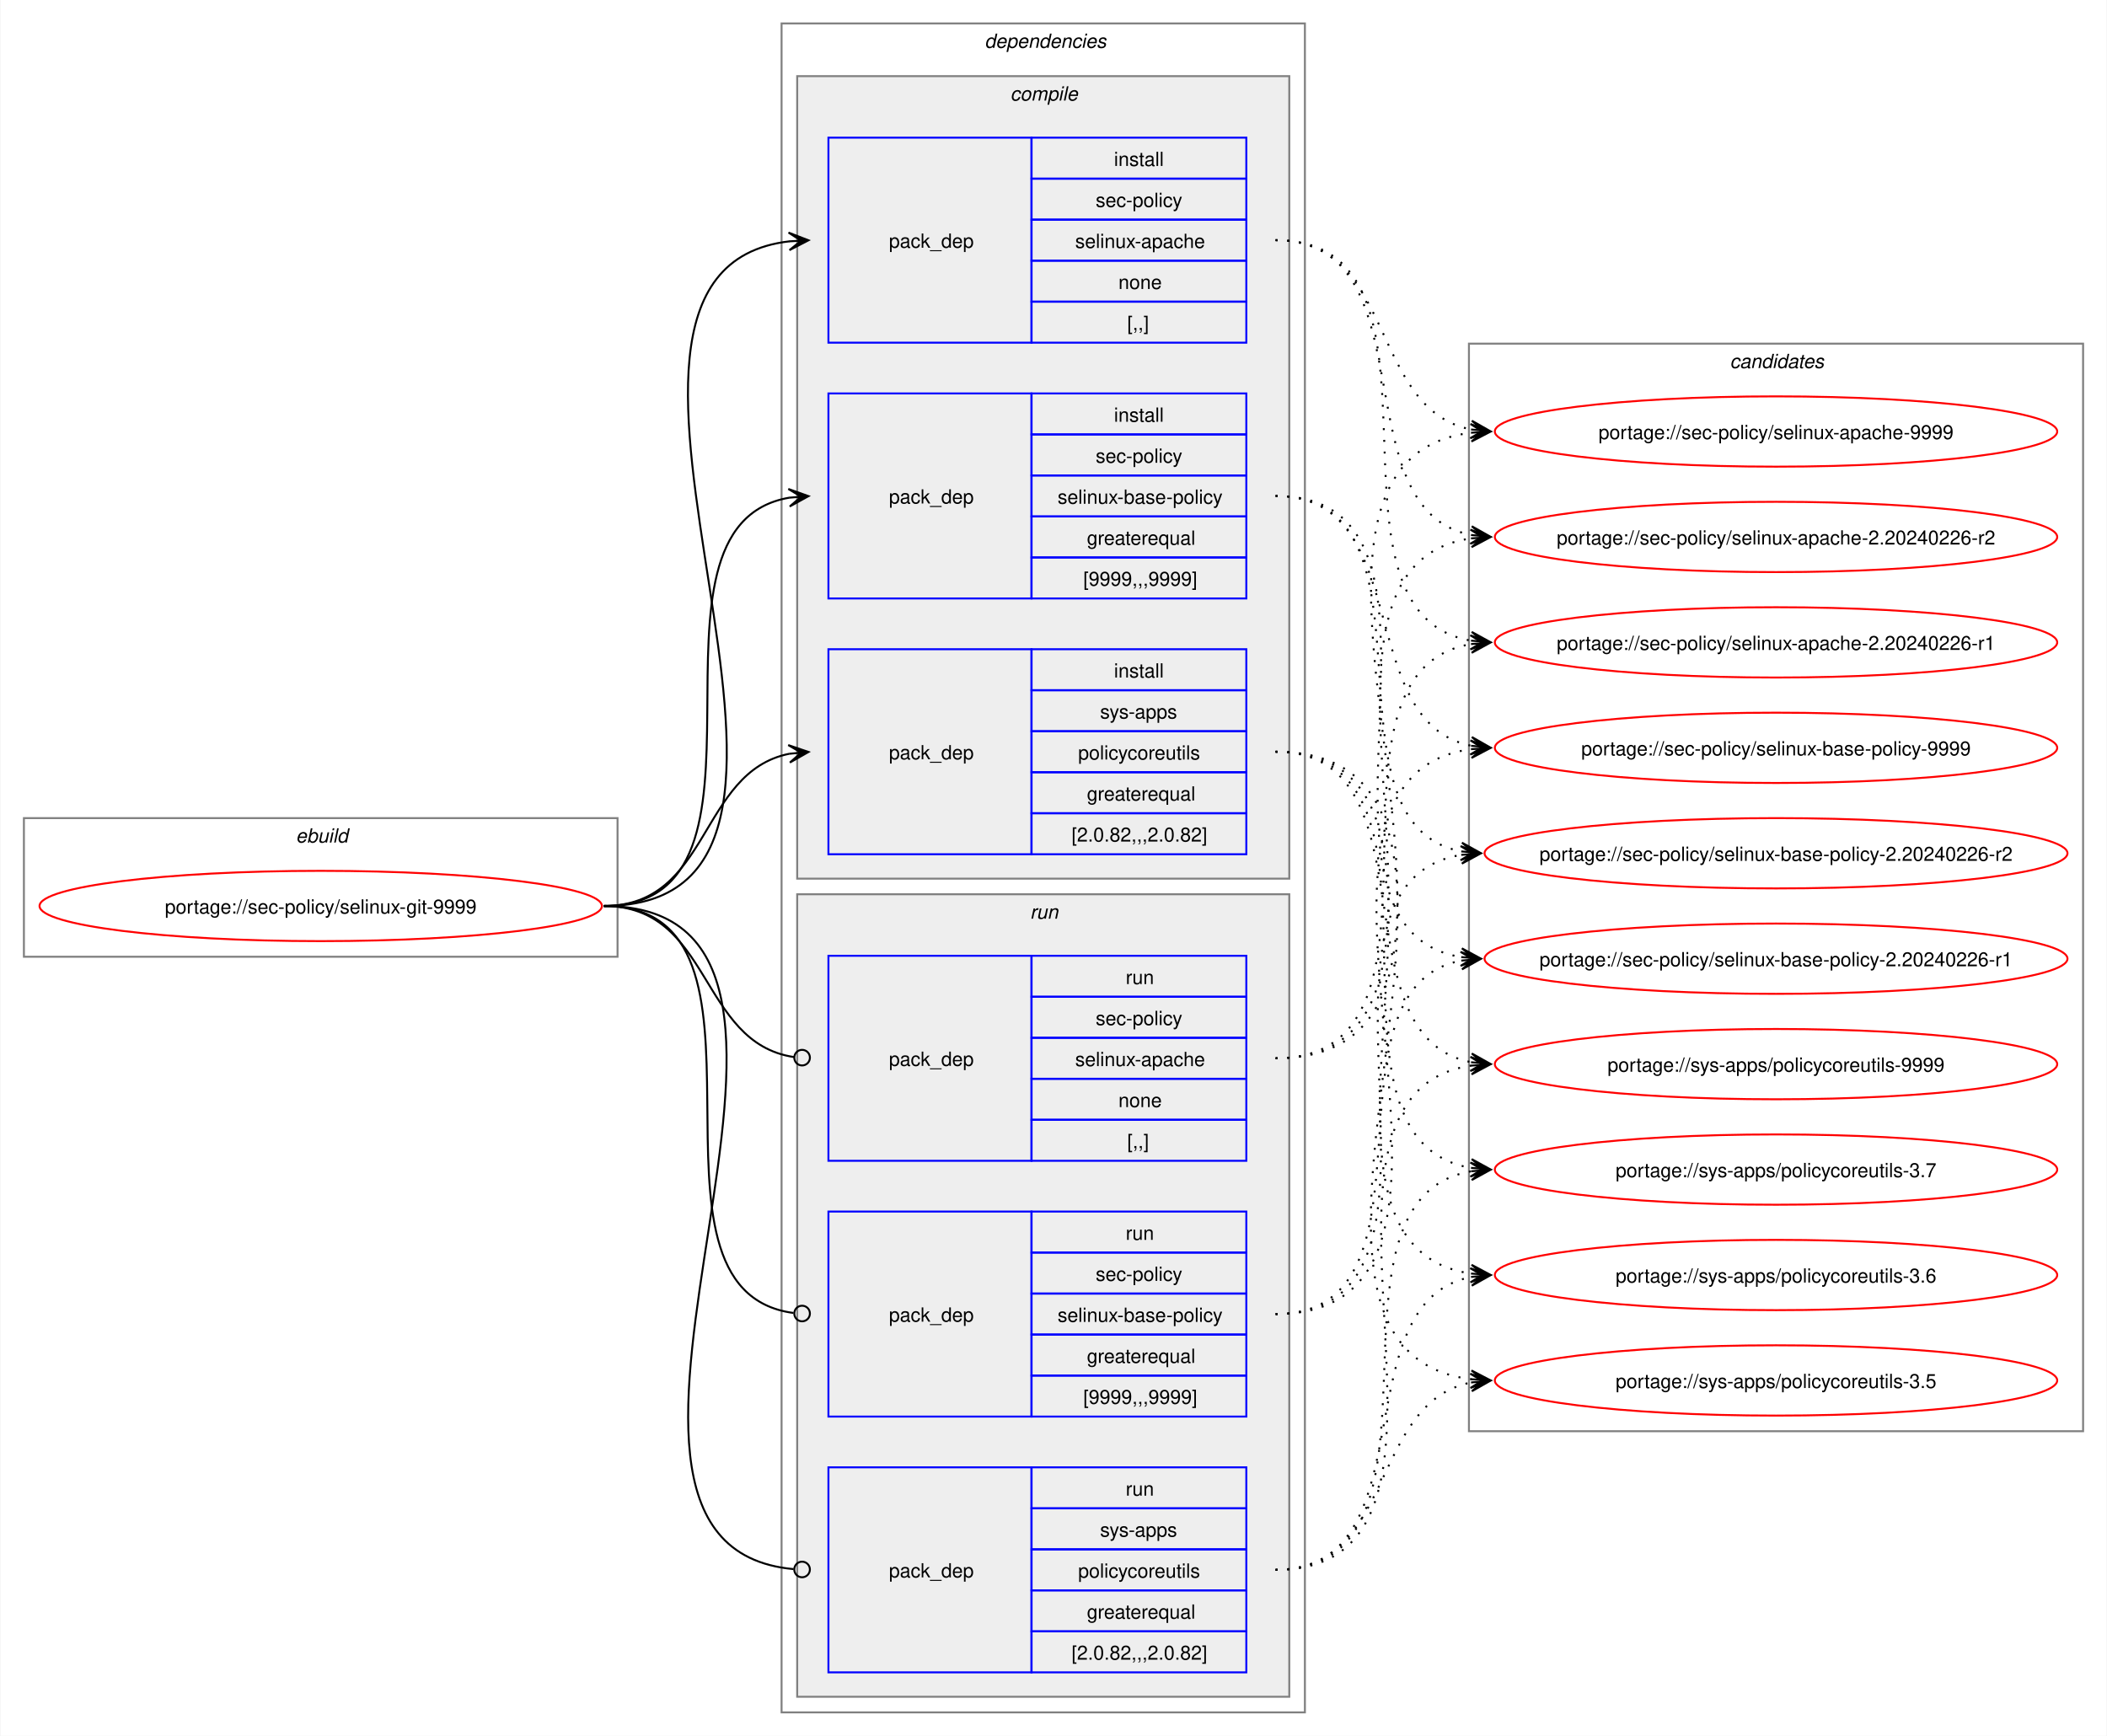
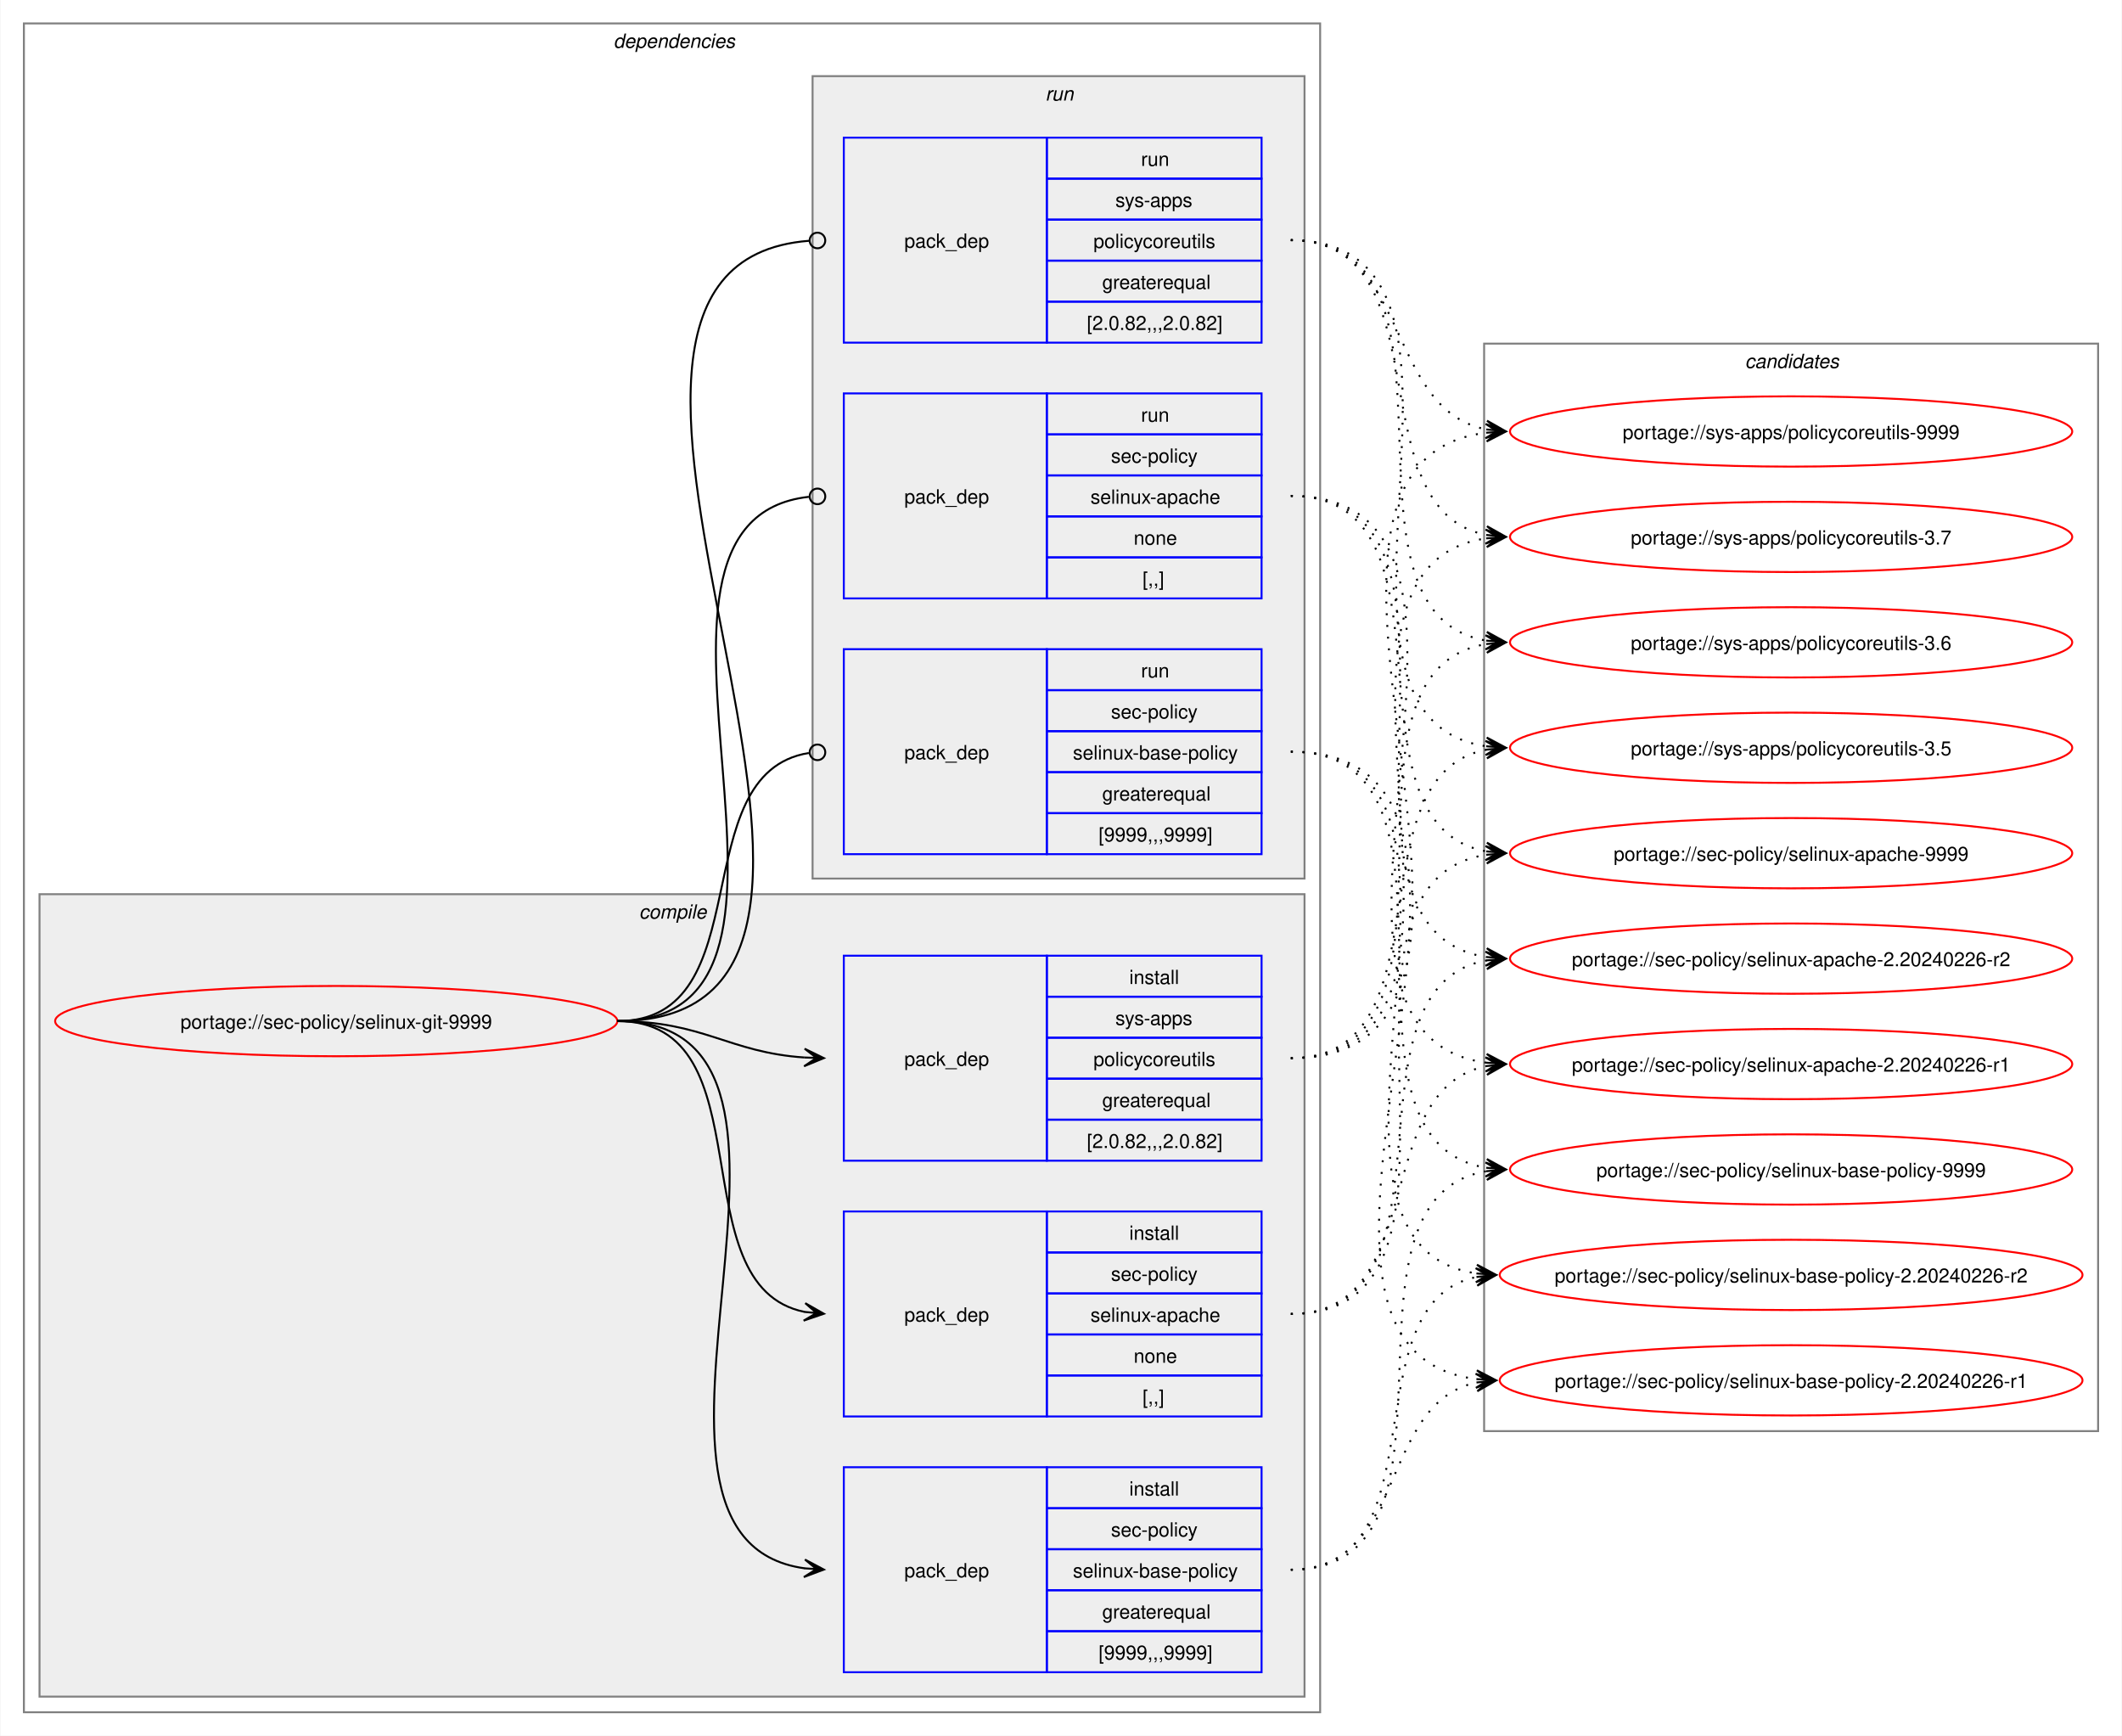
- <svg xmlns="http://www.w3.org/2000/svg" xmlns:xlink="http://www.w3.org/1999/xlink" width="1079pt" height="889pt" viewBox="0.00 0.00 1078.51 889.00">
+ <svg xmlns="http://www.w3.org/2000/svg" xmlns:xlink="http://www.w3.org/1999/xlink" width="1087pt" height="889pt" viewBox="0.00 0.00 1086.51 889.00">
  <g id="graph0" class="graph" transform="scale(1 1) rotate(0) translate(4 885)">
-     <polygon fill="white" stroke="none" points="-4,4 -4,-885 1074.51,-885 1074.51,4 -4,4" />
-     <g id="clust1" class="cluster">
-       <polygon fill="none" stroke="gray" points="8,-395 8,-466 312,-466 312,-395 8,-395" />
-       <text text-anchor="start" x="147.25" y="-453.5" font-family="Helvetica,sans-Serif" font-style="italic" font-size="10.00">ebuild</text>
-     </g>
+     <polygon fill="white" stroke="none" points="-4,4 -4,-885 1082.51,-885 1082.51,4 -4,4" />
    <g id="clust2" class="cluster">
-       <polygon fill="none" stroke="gray" points="396,-8 396,-873 664,-873 664,-8 396,-8" />
-       <text text-anchor="start" x="500" y="-860.5" font-family="Helvetica,sans-Serif" font-style="italic" font-size="10.00">dependencies</text>
+       <polygon fill="none" stroke="gray" points="8,-8 8,-873 672,-873 672,-8 8,-8" />
+       <text text-anchor="start" x="310" y="-860.5" font-family="Helvetica,sans-Serif" font-style="italic" font-size="10.00">dependencies</text>
    </g>
    <g id="clust3" class="cluster">
-       <polygon fill="#eeeeee" stroke="gray" points="404,-435 404,-846 656,-846 656,-435 404,-435" />
-       <text text-anchor="start" x="513.12" y="-833.5" font-family="Helvetica,sans-Serif" font-style="italic" font-size="10.00">compile</text>
+       <polygon fill="#eeeeee" stroke="gray" points="16,-16 16,-427 664,-427 664,-16 16,-16" />
+       <text text-anchor="start" x="323.12" y="-414.5" font-family="Helvetica,sans-Serif" font-style="italic" font-size="10.00">compile</text>
    </g>
    <g id="clust8" class="cluster">
-       <polygon fill="#eeeeee" stroke="gray" points="404,-16 404,-427 656,-427 656,-16 404,-16" />
-       <text text-anchor="start" x="523.25" y="-414.5" font-family="Helvetica,sans-Serif" font-style="italic" font-size="10.00">run</text>
+       <polygon fill="#eeeeee" stroke="gray" points="412,-435 412,-846 664,-846 664,-435 412,-435" />
+       <text text-anchor="start" x="531.25" y="-833.5" font-family="Helvetica,sans-Serif" font-style="italic" font-size="10.00">run</text>
    </g>
    <g id="clust12" class="cluster">
-       <polygon fill="none" stroke="gray" points="748,-152 748,-709 1062.51,-709 1062.51,-152 748,-152" />
-       <text text-anchor="start" x="881.63" y="-696.5" font-family="Helvetica,sans-Serif" font-style="italic" font-size="10.00">candidates</text>
+       <polygon fill="none" stroke="gray" points="756,-152 756,-709 1070.51,-709 1070.51,-152 756,-152" />
+       <text text-anchor="start" x="889.63" y="-696.5" font-family="Helvetica,sans-Serif" font-style="italic" font-size="10.00">candidates</text>
    </g>
    <g id="node1" class="node">
      <g id="a_node1">
        <a xlink:href="../sec-policy/selinux-git-9999.svg" xlink:title="portage://sec-policy/selinux-git-9999">
-           <ellipse fill="none" stroke="red" cx="160" cy="-421" rx="144" ry="18" />
-           <text text-anchor="middle" x="160" y="-417.12" font-family="Helvetica,sans-Serif" font-size="10.00">portage://sec-policy/selinux-git-9999</text>
+           <ellipse fill="none" stroke="red" cx="168" cy="-362" rx="144" ry="18" />
+           <text text-anchor="middle" x="168" y="-358.12" font-family="Helvetica,sans-Serif" font-size="10.00">portage://sec-policy/selinux-git-9999</text>
        </a>
      </g>
    </g>
    <g id="node2" class="node">
-       <polygon fill="none" stroke="blue" points="420,-709.5 420,-814.5 524,-814.5 524,-709.5 420,-709.5" />
-       <text text-anchor="start" x="451" y="-758.12" font-family="Helvetica,sans-Serif" font-size="10.00">pack_dep</text>
-       <polygon fill="none" stroke="blue" points="524,-793.5 524,-814.5 634,-814.5 634,-793.5 524,-793.5" />
-       <text text-anchor="start" x="566.25" y="-800" font-family="Helvetica,sans-Serif" font-size="10.00">install</text>
-       <polygon fill="none" stroke="blue" points="524,-772.5 524,-793.5 634,-793.5 634,-772.5 524,-772.5" />
-       <text text-anchor="start" x="556.87" y="-779" font-family="Helvetica,sans-Serif" font-size="10.00">sec-policy</text>
-       <polygon fill="none" stroke="blue" points="524,-751.5 524,-772.5 634,-772.5 634,-751.5 524,-751.5" />
-       <text text-anchor="start" x="546.37" y="-758" font-family="Helvetica,sans-Serif" font-size="10.00">selinux-apache</text>
-       <polygon fill="none" stroke="blue" points="524,-730.5 524,-751.5 634,-751.5 634,-730.5 524,-730.5" />
-       <text text-anchor="start" x="568.5" y="-737" font-family="Helvetica,sans-Serif" font-size="10.00">none</text>
-       <polygon fill="none" stroke="blue" points="524,-709.5 524,-730.5 634,-730.5 634,-709.5 524,-709.5" />
-       <text text-anchor="start" x="573" y="-716" font-family="Helvetica,sans-Serif" font-size="10.00">[,,]</text>
+       <polygon fill="none" stroke="blue" points="428,-159.5 428,-264.5 532,-264.5 532,-159.5 428,-159.5" />
+       <text text-anchor="start" x="459" y="-208.12" font-family="Helvetica,sans-Serif" font-size="10.00">pack_dep</text>
+       <polygon fill="none" stroke="blue" points="532,-243.5 532,-264.5 642,-264.5 642,-243.5 532,-243.5" />
+       <text text-anchor="start" x="574.25" y="-250" font-family="Helvetica,sans-Serif" font-size="10.00">install</text>
+       <polygon fill="none" stroke="blue" points="532,-222.5 532,-243.5 642,-243.5 642,-222.5 532,-222.5" />
+       <text text-anchor="start" x="564.87" y="-229" font-family="Helvetica,sans-Serif" font-size="10.00">sec-policy</text>
+       <polygon fill="none" stroke="blue" points="532,-201.5 532,-222.5 642,-222.5 642,-201.5 532,-201.5" />
+       <text text-anchor="start" x="554.37" y="-208" font-family="Helvetica,sans-Serif" font-size="10.00">selinux-apache</text>
+       <polygon fill="none" stroke="blue" points="532,-180.5 532,-201.5 642,-201.5 642,-180.5 532,-180.5" />
+       <text text-anchor="start" x="576.5" y="-187" font-family="Helvetica,sans-Serif" font-size="10.00">none</text>
+       <polygon fill="none" stroke="blue" points="532,-159.5 532,-180.5 642,-180.5 642,-159.5 532,-159.5" />
+       <text text-anchor="start" x="581" y="-166" font-family="Helvetica,sans-Serif" font-size="10.00">[,,]</text>
    </g>
    <g id="edge1" class="edge">
-       <path fill="none" stroke="black" d="M305,-421C459.83,-421 262.39,-745.55 400.03,-761.4" />
-       <polygon fill="black" stroke="black" points="409.78,-761.93 399.55,-765.88 406.01,-761.73 399.8,-761.39 399.8,-761.39 399.8,-761.39 406.01,-761.73 400.04,-756.89 409.78,-761.93" />
+       <path fill="none" stroke="black" d="M312,-362C389.89,-362 342.32,-226.29 407.96,-213.04" />
+       <polygon fill="black" stroke="black" points="417.79,-212.11 408.25,-217.53 414.02,-212.47 407.83,-213.05 407.83,-213.05 407.83,-213.05 414.02,-212.47 407.41,-208.57 417.79,-212.11" />
    </g>
    <g id="node3" class="node">
-       <polygon fill="none" stroke="blue" points="420,-578.5 420,-683.5 524,-683.5 524,-578.5 420,-578.5" />
-       <text text-anchor="start" x="451" y="-627.12" font-family="Helvetica,sans-Serif" font-size="10.00">pack_dep</text>
-       <polygon fill="none" stroke="blue" points="524,-662.5 524,-683.5 634,-683.5 634,-662.5 524,-662.5" />
-       <text text-anchor="start" x="566.25" y="-669" font-family="Helvetica,sans-Serif" font-size="10.00">install</text>
-       <polygon fill="none" stroke="blue" points="524,-641.5 524,-662.5 634,-662.5 634,-641.5 524,-641.5" />
-       <text text-anchor="start" x="556.87" y="-648" font-family="Helvetica,sans-Serif" font-size="10.00">sec-policy</text>
-       <polygon fill="none" stroke="blue" points="524,-620.5 524,-641.5 634,-641.5 634,-620.5 524,-620.5" />
-       <text text-anchor="start" x="537.37" y="-627" font-family="Helvetica,sans-Serif" font-size="10.00">selinux-base-policy</text>
-       <polygon fill="none" stroke="blue" points="524,-599.5 524,-620.5 634,-620.5 634,-599.5 524,-599.5" />
-       <text text-anchor="start" x="552.37" y="-606" font-family="Helvetica,sans-Serif" font-size="10.00">greaterequal</text>
-       <polygon fill="none" stroke="blue" points="524,-578.5 524,-599.5 634,-599.5 634,-578.5 524,-578.5" />
-       <text text-anchor="start" x="550.5" y="-585" font-family="Helvetica,sans-Serif" font-size="10.00">[9999,,,9999]</text>
+       <polygon fill="none" stroke="blue" points="428,-28.5 428,-133.5 532,-133.5 532,-28.5 428,-28.5" />
+       <text text-anchor="start" x="459" y="-77.12" font-family="Helvetica,sans-Serif" font-size="10.00">pack_dep</text>
+       <polygon fill="none" stroke="blue" points="532,-112.5 532,-133.5 642,-133.5 642,-112.5 532,-112.5" />
+       <text text-anchor="start" x="574.25" y="-119" font-family="Helvetica,sans-Serif" font-size="10.00">install</text>
+       <polygon fill="none" stroke="blue" points="532,-91.5 532,-112.5 642,-112.5 642,-91.5 532,-91.5" />
+       <text text-anchor="start" x="564.87" y="-98" font-family="Helvetica,sans-Serif" font-size="10.00">sec-policy</text>
+       <polygon fill="none" stroke="blue" points="532,-70.5 532,-91.5 642,-91.5 642,-70.5 532,-70.5" />
+       <text text-anchor="start" x="545.37" y="-77" font-family="Helvetica,sans-Serif" font-size="10.00">selinux-base-policy</text>
+       <polygon fill="none" stroke="blue" points="532,-49.5 532,-70.5 642,-70.5 642,-49.5 532,-49.5" />
+       <text text-anchor="start" x="560.37" y="-56" font-family="Helvetica,sans-Serif" font-size="10.00">greaterequal</text>
+       <polygon fill="none" stroke="blue" points="532,-28.5 532,-49.5 642,-49.5 642,-28.5 532,-28.5" />
+       <text text-anchor="start" x="558.5" y="-35" font-family="Helvetica,sans-Serif" font-size="10.00">[9999,,,9999]</text>
    </g>
    <g id="edge2" class="edge">
-       <path fill="none" stroke="black" d="M305,-421C405.57,-421 314,-615.31 399.94,-630.11" />
-       <polygon fill="black" stroke="black" points="409.79,-630.9 399.46,-634.59 406.02,-630.6 399.82,-630.1 399.82,-630.1 399.82,-630.1 406.02,-630.6 400.18,-625.61 409.79,-630.9" />
+       <path fill="none" stroke="black" d="M312,-362C441.72,-362 294.5,-97.22 408,-81.71" />
+       <polygon fill="black" stroke="black" points="417.78,-81.08 408.09,-86.21 414.01,-81.32 407.8,-81.72 407.8,-81.72 407.8,-81.72 414.01,-81.32 407.52,-77.23 417.78,-81.08" />
    </g>
    <g id="node4" class="node">
-       <polygon fill="none" stroke="blue" points="420,-447.5 420,-552.5 524,-552.5 524,-447.5 420,-447.5" />
-       <text text-anchor="start" x="451" y="-496.12" font-family="Helvetica,sans-Serif" font-size="10.00">pack_dep</text>
-       <polygon fill="none" stroke="blue" points="524,-531.5 524,-552.5 634,-552.5 634,-531.5 524,-531.5" />
-       <text text-anchor="start" x="566.25" y="-538" font-family="Helvetica,sans-Serif" font-size="10.00">install</text>
-       <polygon fill="none" stroke="blue" points="524,-510.5 524,-531.5 634,-531.5 634,-510.5 524,-510.5" />
-       <text text-anchor="start" x="559.12" y="-517" font-family="Helvetica,sans-Serif" font-size="10.00">sys-apps</text>
-       <polygon fill="none" stroke="blue" points="524,-489.5 524,-510.5 634,-510.5 634,-489.5 524,-489.5" />
-       <text text-anchor="start" x="547.87" y="-496" font-family="Helvetica,sans-Serif" font-size="10.00">policycoreutils</text>
-       <polygon fill="none" stroke="blue" points="524,-468.5 524,-489.5 634,-489.5 634,-468.5 524,-468.5" />
-       <text text-anchor="start" x="552.37" y="-475" font-family="Helvetica,sans-Serif" font-size="10.00">greaterequal</text>
-       <polygon fill="none" stroke="blue" points="524,-447.5 524,-468.5 634,-468.5 634,-447.5 524,-447.5" />
-       <text text-anchor="start" x="544.5" y="-454" font-family="Helvetica,sans-Serif" font-size="10.00">[2.0.82,,,2.0.82]</text>
+       <polygon fill="none" stroke="blue" points="428,-290.5 428,-395.5 532,-395.5 532,-290.5 428,-290.5" />
+       <text text-anchor="start" x="459" y="-339.12" font-family="Helvetica,sans-Serif" font-size="10.00">pack_dep</text>
+       <polygon fill="none" stroke="blue" points="532,-374.5 532,-395.5 642,-395.5 642,-374.5 532,-374.5" />
+       <text text-anchor="start" x="574.25" y="-381" font-family="Helvetica,sans-Serif" font-size="10.00">install</text>
+       <polygon fill="none" stroke="blue" points="532,-353.5 532,-374.5 642,-374.5 642,-353.5 532,-353.5" />
+       <text text-anchor="start" x="567.12" y="-360" font-family="Helvetica,sans-Serif" font-size="10.00">sys-apps</text>
+       <polygon fill="none" stroke="blue" points="532,-332.5 532,-353.5 642,-353.5 642,-332.5 532,-332.5" />
+       <text text-anchor="start" x="555.87" y="-339" font-family="Helvetica,sans-Serif" font-size="10.00">policycoreutils</text>
+       <polygon fill="none" stroke="blue" points="532,-311.5 532,-332.5 642,-332.5 642,-311.5 532,-311.5" />
+       <text text-anchor="start" x="560.37" y="-318" font-family="Helvetica,sans-Serif" font-size="10.00">greaterequal</text>
+       <polygon fill="none" stroke="blue" points="532,-290.5 532,-311.5 642,-311.5 642,-290.5 532,-290.5" />
+       <text text-anchor="start" x="552.5" y="-297" font-family="Helvetica,sans-Serif" font-size="10.00">[2.0.82,,,2.0.82]</text>
    </g>
    <g id="edge3" class="edge">
-       <path fill="none" stroke="black" d="M305,-421C359.74,-421 353.49,-489.57 399.89,-498.94" />
-       <polygon fill="black" stroke="black" points="409.79,-499.88 399.41,-503.42 406.02,-499.53 399.83,-498.94 399.83,-498.94 399.83,-498.94 406.02,-499.53 400.26,-494.46 409.79,-499.88" />
+       <path fill="none" stroke="black" d="M312,-362C356.34,-362 368.74,-345.99 407.84,-343.36" />
+       <polygon fill="black" stroke="black" points="417.78,-343.04 407.93,-347.86 414,-343.16 407.79,-343.36 407.79,-343.36 407.79,-343.36 414,-343.16 407.64,-338.87 417.78,-343.04" />
    </g>
    <g id="node5" class="node">
-       <polygon fill="none" stroke="blue" points="420,-290.5 420,-395.5 524,-395.5 524,-290.5 420,-290.5" />
-       <text text-anchor="start" x="451" y="-339.12" font-family="Helvetica,sans-Serif" font-size="10.00">pack_dep</text>
-       <polygon fill="none" stroke="blue" points="524,-374.5 524,-395.5 634,-395.5 634,-374.5 524,-374.5" />
-       <text text-anchor="start" x="572.25" y="-381" font-family="Helvetica,sans-Serif" font-size="10.00">run</text>
-       <polygon fill="none" stroke="blue" points="524,-353.5 524,-374.5 634,-374.5 634,-353.5 524,-353.5" />
-       <text text-anchor="start" x="556.87" y="-360" font-family="Helvetica,sans-Serif" font-size="10.00">sec-policy</text>
-       <polygon fill="none" stroke="blue" points="524,-332.5 524,-353.5 634,-353.5 634,-332.5 524,-332.5" />
-       <text text-anchor="start" x="546.37" y="-339" font-family="Helvetica,sans-Serif" font-size="10.00">selinux-apache</text>
-       <polygon fill="none" stroke="blue" points="524,-311.5 524,-332.5 634,-332.5 634,-311.5 524,-311.5" />
-       <text text-anchor="start" x="568.5" y="-318" font-family="Helvetica,sans-Serif" font-size="10.00">none</text>
-       <polygon fill="none" stroke="blue" points="524,-290.5 524,-311.5 634,-311.5 634,-290.5 524,-290.5" />
-       <text text-anchor="start" x="573" y="-297" font-family="Helvetica,sans-Serif" font-size="10.00">[,,]</text>
+       <polygon fill="none" stroke="blue" points="428,-578.5 428,-683.5 532,-683.5 532,-578.5 428,-578.5" />
+       <text text-anchor="start" x="459" y="-627.12" font-family="Helvetica,sans-Serif" font-size="10.00">pack_dep</text>
+       <polygon fill="none" stroke="blue" points="532,-662.5 532,-683.5 642,-683.5 642,-662.5 532,-662.5" />
+       <text text-anchor="start" x="580.25" y="-669" font-family="Helvetica,sans-Serif" font-size="10.00">run</text>
+       <polygon fill="none" stroke="blue" points="532,-641.5 532,-662.5 642,-662.5 642,-641.5 532,-641.5" />
+       <text text-anchor="start" x="564.87" y="-648" font-family="Helvetica,sans-Serif" font-size="10.00">sec-policy</text>
+       <polygon fill="none" stroke="blue" points="532,-620.5 532,-641.5 642,-641.5 642,-620.5 532,-620.5" />
+       <text text-anchor="start" x="554.37" y="-627" font-family="Helvetica,sans-Serif" font-size="10.00">selinux-apache</text>
+       <polygon fill="none" stroke="blue" points="532,-599.5 532,-620.5 642,-620.5 642,-599.5 532,-599.5" />
+       <text text-anchor="start" x="576.5" y="-606" font-family="Helvetica,sans-Serif" font-size="10.00">none</text>
+       <polygon fill="none" stroke="blue" points="532,-578.5 532,-599.5 642,-599.5 642,-578.5 532,-578.5" />
+       <text text-anchor="start" x="581" y="-585" font-family="Helvetica,sans-Serif" font-size="10.00">[,,]</text>
    </g>
    <g id="edge4" class="edge">
-       <path fill="none" stroke="black" d="M305,-421C360.41,-421 353.47,-351.01 402.31,-343.63" />
-       <ellipse fill="none" stroke="black" cx="406.51" cy="-343.32" rx="4" ry="4" />
+       <path fill="none" stroke="black" d="M312,-362C437.53,-362 297.51,-618.03 410.07,-630.53" />
+       <ellipse fill="none" stroke="black" cx="414.51" cy="-630.76" rx="4" ry="4" />
    </g>
    <g id="node6" class="node">
-       <polygon fill="none" stroke="blue" points="420,-159.5 420,-264.5 524,-264.5 524,-159.5 420,-159.5" />
-       <text text-anchor="start" x="451" y="-208.12" font-family="Helvetica,sans-Serif" font-size="10.00">pack_dep</text>
-       <polygon fill="none" stroke="blue" points="524,-243.5 524,-264.5 634,-264.5 634,-243.5 524,-243.5" />
-       <text text-anchor="start" x="572.25" y="-250" font-family="Helvetica,sans-Serif" font-size="10.00">run</text>
-       <polygon fill="none" stroke="blue" points="524,-222.5 524,-243.5 634,-243.5 634,-222.5 524,-222.5" />
-       <text text-anchor="start" x="556.87" y="-229" font-family="Helvetica,sans-Serif" font-size="10.00">sec-policy</text>
-       <polygon fill="none" stroke="blue" points="524,-201.5 524,-222.5 634,-222.5 634,-201.5 524,-201.5" />
-       <text text-anchor="start" x="537.37" y="-208" font-family="Helvetica,sans-Serif" font-size="10.00">selinux-base-policy</text>
-       <polygon fill="none" stroke="blue" points="524,-180.5 524,-201.5 634,-201.5 634,-180.5 524,-180.5" />
-       <text text-anchor="start" x="552.37" y="-187" font-family="Helvetica,sans-Serif" font-size="10.00">greaterequal</text>
-       <polygon fill="none" stroke="blue" points="524,-159.5 524,-180.5 634,-180.5 634,-159.5 524,-159.5" />
-       <text text-anchor="start" x="550.5" y="-166" font-family="Helvetica,sans-Serif" font-size="10.00">[9999,,,9999]</text>
+       <polygon fill="none" stroke="blue" points="428,-447.5 428,-552.5 532,-552.5 532,-447.5 428,-447.5" />
+       <text text-anchor="start" x="459" y="-496.12" font-family="Helvetica,sans-Serif" font-size="10.00">pack_dep</text>
+       <polygon fill="none" stroke="blue" points="532,-531.5 532,-552.5 642,-552.5 642,-531.5 532,-531.5" />
+       <text text-anchor="start" x="580.25" y="-538" font-family="Helvetica,sans-Serif" font-size="10.00">run</text>
+       <polygon fill="none" stroke="blue" points="532,-510.5 532,-531.5 642,-531.5 642,-510.5 532,-510.5" />
+       <text text-anchor="start" x="564.87" y="-517" font-family="Helvetica,sans-Serif" font-size="10.00">sec-policy</text>
+       <polygon fill="none" stroke="blue" points="532,-489.5 532,-510.5 642,-510.5 642,-489.5 532,-489.5" />
+       <text text-anchor="start" x="545.37" y="-496" font-family="Helvetica,sans-Serif" font-size="10.00">selinux-base-policy</text>
+       <polygon fill="none" stroke="blue" points="532,-468.5 532,-489.5 642,-489.5 642,-468.5 532,-468.5" />
+       <text text-anchor="start" x="560.37" y="-475" font-family="Helvetica,sans-Serif" font-size="10.00">greaterequal</text>
+       <polygon fill="none" stroke="blue" points="532,-447.5 532,-468.5 642,-468.5 642,-447.5 532,-447.5" />
+       <text text-anchor="start" x="558.5" y="-454" font-family="Helvetica,sans-Serif" font-size="10.00">[9999,,,9999]</text>
    </g>
    <g id="edge5" class="edge">
-       <path fill="none" stroke="black" d="M305,-421C406,-421 312.85,-224.46 402.1,-212.56" />
-       <ellipse fill="none" stroke="black" cx="406.51" cy="-212.28" rx="4" ry="4" />
+       <path fill="none" stroke="black" d="M312,-362C386.43,-362 345.13,-488.91 410.07,-499.32" />
+       <ellipse fill="none" stroke="black" cx="414.51" cy="-499.66" rx="4" ry="4" />
    </g>
    <g id="node7" class="node">
-       <polygon fill="none" stroke="blue" points="420,-28.5 420,-133.5 524,-133.5 524,-28.5 420,-28.5" />
-       <text text-anchor="start" x="451" y="-77.12" font-family="Helvetica,sans-Serif" font-size="10.00">pack_dep</text>
-       <polygon fill="none" stroke="blue" points="524,-112.5 524,-133.5 634,-133.5 634,-112.5 524,-112.5" />
-       <text text-anchor="start" x="572.25" y="-119" font-family="Helvetica,sans-Serif" font-size="10.00">run</text>
-       <polygon fill="none" stroke="blue" points="524,-91.5 524,-112.5 634,-112.5 634,-91.5 524,-91.5" />
-       <text text-anchor="start" x="559.12" y="-98" font-family="Helvetica,sans-Serif" font-size="10.00">sys-apps</text>
-       <polygon fill="none" stroke="blue" points="524,-70.5 524,-91.5 634,-91.5 634,-70.5 524,-70.5" />
-       <text text-anchor="start" x="547.87" y="-77" font-family="Helvetica,sans-Serif" font-size="10.00">policycoreutils</text>
-       <polygon fill="none" stroke="blue" points="524,-49.5 524,-70.5 634,-70.5 634,-49.5 524,-49.5" />
-       <text text-anchor="start" x="552.37" y="-56" font-family="Helvetica,sans-Serif" font-size="10.00">greaterequal</text>
-       <polygon fill="none" stroke="blue" points="524,-28.5 524,-49.5 634,-49.5 634,-28.5 524,-28.5" />
-       <text text-anchor="start" x="544.5" y="-35" font-family="Helvetica,sans-Serif" font-size="10.00">[2.0.82,,,2.0.82]</text>
+       <polygon fill="none" stroke="blue" points="428,-709.5 428,-814.5 532,-814.5 532,-709.5 428,-709.5" />
+       <text text-anchor="start" x="459" y="-758.12" font-family="Helvetica,sans-Serif" font-size="10.00">pack_dep</text>
+       <polygon fill="none" stroke="blue" points="532,-793.5 532,-814.5 642,-814.5 642,-793.5 532,-793.5" />
+       <text text-anchor="start" x="580.25" y="-800" font-family="Helvetica,sans-Serif" font-size="10.00">run</text>
+       <polygon fill="none" stroke="blue" points="532,-772.5 532,-793.5 642,-793.5 642,-772.5 532,-772.5" />
+       <text text-anchor="start" x="567.12" y="-779" font-family="Helvetica,sans-Serif" font-size="10.00">sys-apps</text>
+       <polygon fill="none" stroke="blue" points="532,-751.5 532,-772.5 642,-772.5 642,-751.5 532,-751.5" />
+       <text text-anchor="start" x="555.87" y="-758" font-family="Helvetica,sans-Serif" font-size="10.00">policycoreutils</text>
+       <polygon fill="none" stroke="blue" points="532,-730.5 532,-751.5 642,-751.5 642,-730.5 532,-730.5" />
+       <text text-anchor="start" x="560.37" y="-737" font-family="Helvetica,sans-Serif" font-size="10.00">greaterequal</text>
+       <polygon fill="none" stroke="blue" points="532,-709.5 532,-730.5 642,-730.5 642,-709.5 532,-709.5" />
+       <text text-anchor="start" x="552.5" y="-716" font-family="Helvetica,sans-Serif" font-size="10.00">[2.0.82,,,2.0.82]</text>
    </g>
    <g id="edge6" class="edge">
-       <path fill="none" stroke="black" d="M305,-421C460.19,-421 260.8,-94.15 402.14,-81.38" />
-       <ellipse fill="none" stroke="black" cx="406.5" cy="-81.19" rx="4" ry="4" />
+       <path fill="none" stroke="black" d="M312,-362C492.97,-362 243.52,-748.83 410.2,-761.67" />
+       <ellipse fill="none" stroke="black" cx="414.5" cy="-761.83" rx="4" ry="4" />
    </g>
    <g id="node8" class="node">
      <g id="a_node8">
        <a xlink:href="../sec-policy/selinux-apache-9999.svg" xlink:title="portage://sec-policy/selinux-apache-9999">
-           <ellipse fill="none" stroke="red" cx="905.26" cy="-664" rx="144" ry="18" />
-           <text text-anchor="middle" x="905.26" y="-660.12" font-family="Helvetica,sans-Serif" font-size="10.00">portage://sec-policy/selinux-apache-9999</text>
+           <ellipse fill="none" stroke="red" cx="913.26" cy="-448" rx="144" ry="18" />
+           <text text-anchor="middle" x="913.26" y="-444.12" font-family="Helvetica,sans-Serif" font-size="10.00">portage://sec-policy/selinux-apache-9999</text>
        </a>
      </g>
    </g>
    <g id="edge7" class="edge">
-       <path fill="none" stroke="black" stroke-dasharray="1,5" d="M649,-762C710.9,-762 696.53,-675.51 749.2,-665.03" />
-       <polygon fill="black" stroke="black" points="759.04,-664.11 749.5,-669.53 755.28,-664.47 749.09,-665.04 749.09,-665.04 749.09,-665.04 755.28,-664.47 748.67,-660.56 759.04,-664.11" />
+       <path fill="none" stroke="black" stroke-dasharray="1,5" d="M657,-212C769,-212 660.27,-432.14 757.18,-447.19" />
+       <polygon fill="black" stroke="black" points="767.04,-447.91 756.74,-451.67 763.27,-447.64 757.07,-447.18 757.07,-447.18 757.07,-447.18 763.27,-447.64 757.39,-442.7 767.04,-447.91" />
    </g>
    <g id="node9" class="node">
      <g id="a_node9">
        <a xlink:href="../sec-policy/selinux-apache-2.20240226-r2.svg" xlink:title="portage://sec-policy/selinux-apache-2.20240226-r2">
-           <ellipse fill="none" stroke="red" cx="905.26" cy="-610" rx="144" ry="18" />
-           <text text-anchor="middle" x="905.26" y="-606.12" font-family="Helvetica,sans-Serif" font-size="10.00">portage://sec-policy/selinux-apache-2.20240226-r2</text>
+           <ellipse fill="none" stroke="red" cx="913.26" cy="-394" rx="144" ry="18" />
+           <text text-anchor="middle" x="913.26" y="-390.12" font-family="Helvetica,sans-Serif" font-size="10.00">portage://sec-policy/selinux-apache-2.20240226-r2</text>
        </a>
      </g>
    </g>
    <g id="edge8" class="edge">
-       <path fill="none" stroke="black" stroke-dasharray="1,5" d="M649,-762C728.79,-762 681.5,-623.92 749.38,-610.97" />
-       <polygon fill="black" stroke="black" points="759.04,-610.11 749.48,-615.48 755.28,-610.44 749.08,-611 749.08,-611 749.08,-611 755.28,-610.44 748.68,-606.51 759.04,-610.11" />
+       <path fill="none" stroke="black" stroke-dasharray="1,5" d="M657,-212C747.92,-212 679.59,-379.38 757.44,-393.11" />
+       <polygon fill="black" stroke="black" points="767.04,-393.9 756.7,-397.56 763.27,-393.59 757.08,-393.08 757.08,-393.08 757.08,-393.08 763.27,-393.59 757.45,-388.59 767.04,-393.9" />
    </g>
    <g id="node10" class="node">
      <g id="a_node10">
        <a xlink:href="../sec-policy/selinux-apache-2.20240226-r1.svg" xlink:title="portage://sec-policy/selinux-apache-2.20240226-r1">
-           <ellipse fill="none" stroke="red" cx="905.26" cy="-556" rx="144" ry="18" />
-           <text text-anchor="middle" x="905.26" y="-552.12" font-family="Helvetica,sans-Serif" font-size="10.00">portage://sec-policy/selinux-apache-2.20240226-r1</text>
+           <ellipse fill="none" stroke="red" cx="913.26" cy="-340" rx="144" ry="18" />
+           <text text-anchor="middle" x="913.26" y="-336.12" font-family="Helvetica,sans-Serif" font-size="10.00">portage://sec-policy/selinux-apache-2.20240226-r1</text>
        </a>
      </g>
    </g>
    <g id="edge9" class="edge">
-       <path fill="none" stroke="black" stroke-dasharray="1,5" d="M649,-762C749.09,-762 663.29,-571.39 749.22,-556.87" />
-       <polygon fill="black" stroke="black" points="759.04,-556.1 749.43,-561.37 755.27,-556.39 749.07,-556.89 749.07,-556.89 749.07,-556.89 755.27,-556.39 748.72,-552.4 759.04,-556.1" />
+       <path fill="none" stroke="black" stroke-dasharray="1,5" d="M657,-212C728.4,-212 696.73,-326.86 757.26,-338.97" />
+       <polygon fill="black" stroke="black" points="767.04,-339.89 756.67,-343.43 763.28,-339.53 757.09,-338.95 757.09,-338.95 757.09,-338.95 763.28,-339.53 757.51,-334.47 767.04,-339.89" />
    </g>
    <g id="node11" class="node">
      <g id="a_node11">
        <a xlink:href="../sec-policy/selinux-base-policy-9999.svg" xlink:title="portage://sec-policy/selinux-base-policy-9999">
-           <ellipse fill="none" stroke="red" cx="905.26" cy="-502" rx="144" ry="18" />
-           <text text-anchor="middle" x="905.26" y="-498.12" font-family="Helvetica,sans-Serif" font-size="10.00">portage://sec-policy/selinux-base-policy-9999</text>
+           <ellipse fill="none" stroke="red" cx="913.26" cy="-286" rx="144" ry="18" />
+           <text text-anchor="middle" x="913.26" y="-282.12" font-family="Helvetica,sans-Serif" font-size="10.00">portage://sec-policy/selinux-base-policy-9999</text>
        </a>
      </g>
    </g>
    <g id="edge10" class="edge">
-       <path fill="none" stroke="black" stroke-dasharray="1,5" d="M649,-631C720.72,-631 688.46,-515.25 749.21,-503.04" />
-       <polygon fill="black" stroke="black" points="759.04,-502.11 749.51,-507.53 755.28,-502.47 749.09,-503.05 749.09,-503.05 749.09,-503.05 755.28,-502.47 748.67,-498.57 759.04,-502.11" />
+       <path fill="none" stroke="black" stroke-dasharray="1,5" d="M657,-81C756.72,-81 671.62,-270.68 757.26,-285.13" />
+       <polygon fill="black" stroke="black" points="767.04,-285.9 756.72,-289.6 763.27,-285.61 757.07,-285.12 757.07,-285.12 757.07,-285.12 763.27,-285.61 757.43,-280.63 767.04,-285.9" />
    </g>
    <g id="node12" class="node">
      <g id="a_node12">
        <a xlink:href="../sec-policy/selinux-base-policy-2.20240226-r2.svg" xlink:title="portage://sec-policy/selinux-base-policy-2.20240226-r2">
-           <ellipse fill="none" stroke="red" cx="905.26" cy="-448" rx="149.26" ry="18" />
-           <text text-anchor="middle" x="905.26" y="-444.12" font-family="Helvetica,sans-Serif" font-size="10.00">portage://sec-policy/selinux-base-policy-2.20240226-r2</text>
+           <ellipse fill="none" stroke="red" cx="913.26" cy="-232" rx="149.26" ry="18" />
+           <text text-anchor="middle" x="913.26" y="-228.12" font-family="Helvetica,sans-Serif" font-size="10.00">portage://sec-policy/selinux-base-policy-2.20240226-r2</text>
        </a>
      </g>
    </g>
    <g id="edge11" class="edge">
-       <path fill="none" stroke="black" stroke-dasharray="1,5" d="M649,-631C739.19,-631 667.62,-462.7 744.55,-448.9" />
-       <polygon fill="black" stroke="black" points="754.04,-448.1 744.45,-453.42 750.27,-448.42 744.08,-448.94 744.08,-448.94 744.08,-448.94 750.27,-448.42 743.7,-444.45 754.04,-448.1" />
+       <path fill="none" stroke="black" stroke-dasharray="1,5" d="M657,-81C735.05,-81 686.51,-217.61 752.2,-230.96" />
+       <polygon fill="black" stroke="black" points="762.04,-231.89 751.66,-235.42 758.28,-231.53 752.09,-230.94 752.09,-230.94 752.09,-230.94 758.28,-231.53 752.51,-226.46 762.04,-231.89" />
    </g>
    <g id="node13" class="node">
      <g id="a_node13">
        <a xlink:href="../sec-policy/selinux-base-policy-2.20240226-r1.svg" xlink:title="portage://sec-policy/selinux-base-policy-2.20240226-r1">
-           <ellipse fill="none" stroke="red" cx="905.26" cy="-394" rx="149.26" ry="18" />
-           <text text-anchor="middle" x="905.26" y="-390.12" font-family="Helvetica,sans-Serif" font-size="10.00">portage://sec-policy/selinux-base-policy-2.20240226-r1</text>
+           <ellipse fill="none" stroke="red" cx="913.26" cy="-178" rx="149.26" ry="18" />
+           <text text-anchor="middle" x="913.26" y="-174.12" font-family="Helvetica,sans-Serif" font-size="10.00">portage://sec-policy/selinux-base-policy-2.20240226-r1</text>
        </a>
      </g>
    </g>
    <g id="edge12" class="edge">
-       <path fill="none" stroke="black" stroke-dasharray="1,5" d="M649,-631C760.49,-631 648.06,-409.92 744.24,-394.81" />
-       <polygon fill="black" stroke="black" points="754.04,-394.09 744.4,-399.31 750.27,-394.37 744.07,-394.82 744.07,-394.82 744.07,-394.82 750.27,-394.37 743.74,-390.34 754.04,-394.09" />
+       <path fill="none" stroke="black" stroke-dasharray="1,5" d="M657,-81C716.95,-81 701.68,-166.25 752.23,-176.91" />
+       <polygon fill="black" stroke="black" points="762.04,-177.88 751.65,-181.38 758.28,-177.51 752.09,-176.9 752.09,-176.9 752.09,-176.9 758.28,-177.51 752.53,-172.42 762.04,-177.88" />
    </g>
    <g id="node14" class="node">
      <g id="a_node14">
        <a xlink:href="../sys-apps/policycoreutils-9999.svg" xlink:title="portage://sys-apps/policycoreutils-9999">
-           <ellipse fill="none" stroke="red" cx="905.26" cy="-340" rx="144" ry="18" />
-           <text text-anchor="middle" x="905.26" y="-336.12" font-family="Helvetica,sans-Serif" font-size="10.00">portage://sys-apps/policycoreutils-9999</text>
+           <ellipse fill="none" stroke="red" cx="913.26" cy="-664" rx="144" ry="18" />
+           <text text-anchor="middle" x="913.26" y="-660.12" font-family="Helvetica,sans-Serif" font-size="10.00">portage://sys-apps/policycoreutils-9999</text>
        </a>
      </g>
    </g>
    <g id="edge13" class="edge">
-       <path fill="none" stroke="black" stroke-dasharray="1,5" d="M649,-500C731.72,-500 678.91,-354.05 749.46,-340.94" />
-       <polygon fill="black" stroke="black" points="759.04,-340.11 749.47,-345.46 755.27,-340.43 749.08,-340.97 749.08,-340.97 749.08,-340.97 755.27,-340.43 748.69,-336.49 759.04,-340.11" />
+       <path fill="none" stroke="black" stroke-dasharray="1,5" d="M657,-343C804.16,-343 626.73,-647.91 757.4,-663.39" />
+       <polygon fill="black" stroke="black" points="767.04,-663.93 756.8,-667.86 763.26,-663.72 757.05,-663.37 757.05,-663.37 757.05,-663.37 763.26,-663.72 757.31,-658.88 767.04,-663.93" />
    </g>
    <g id="node15" class="node">
      <g id="a_node15">
        <a xlink:href="../sys-apps/policycoreutils-3.7.svg" xlink:title="portage://sys-apps/policycoreutils-3.7">
-           <ellipse fill="none" stroke="red" cx="905.26" cy="-286" rx="144" ry="18" />
-           <text text-anchor="middle" x="905.26" y="-282.12" font-family="Helvetica,sans-Serif" font-size="10.00">portage://sys-apps/policycoreutils-3.7</text>
+           <ellipse fill="none" stroke="red" cx="913.26" cy="-610" rx="144" ry="18" />
+           <text text-anchor="middle" x="913.26" y="-606.12" font-family="Helvetica,sans-Serif" font-size="10.00">portage://sys-apps/policycoreutils-3.7</text>
        </a>
      </g>
    </g>
    <g id="edge14" class="edge">
-       <path fill="none" stroke="black" stroke-dasharray="1,5" d="M649,-500C752.22,-500 660.42,-301.59 749.17,-286.86" />
-       <polygon fill="black" stroke="black" points="759.04,-286.09 749.42,-291.36 755.27,-286.39 749.07,-286.87 749.07,-286.87 749.07,-286.87 755.27,-286.39 748.72,-282.38 759.04,-286.09" />
+       <path fill="none" stroke="black" stroke-dasharray="1,5" d="M657,-343C781.66,-343 648.28,-594.08 757.32,-609.28" />
+       <polygon fill="black" stroke="black" points="767.04,-609.92 756.77,-613.75 763.27,-609.67 757.06,-609.26 757.06,-609.26 757.06,-609.26 763.27,-609.67 757.36,-604.77 767.04,-609.92" />
    </g>
    <g id="node16" class="node">
      <g id="a_node16">
        <a xlink:href="../sys-apps/policycoreutils-3.6.svg" xlink:title="portage://sys-apps/policycoreutils-3.6">
-           <ellipse fill="none" stroke="red" cx="905.26" cy="-232" rx="144" ry="18" />
-           <text text-anchor="middle" x="905.26" y="-228.12" font-family="Helvetica,sans-Serif" font-size="10.00">portage://sys-apps/policycoreutils-3.6</text>
+           <ellipse fill="none" stroke="red" cx="913.26" cy="-556" rx="144" ry="18" />
+           <text text-anchor="middle" x="913.26" y="-552.12" font-family="Helvetica,sans-Serif" font-size="10.00">portage://sys-apps/policycoreutils-3.6</text>
        </a>
      </g>
    </g>
    <g id="edge15" class="edge">
-       <path fill="none" stroke="black" stroke-dasharray="1,5" d="M649,-500C774.06,-500 639.92,-247.98 749.29,-232.72" />
-       <polygon fill="black" stroke="black" points="759.04,-232.08 749.36,-237.23 755.27,-232.33 749.06,-232.74 749.06,-232.74 749.06,-232.74 755.27,-232.33 748.77,-228.25 759.04,-232.08" />
+       <path fill="none" stroke="black" stroke-dasharray="1,5" d="M657,-343C759.84,-343 668.76,-540.48 757.21,-555.14" />
+       <polygon fill="black" stroke="black" points="767.04,-555.91 756.72,-559.62 763.27,-555.61 757.07,-555.13 757.07,-555.13 757.07,-555.13 763.27,-555.61 757.42,-550.64 767.04,-555.91" />
    </g>
    <g id="node17" class="node">
      <g id="a_node17">
        <a xlink:href="../sys-apps/policycoreutils-3.5.svg" xlink:title="portage://sys-apps/policycoreutils-3.5">
-           <ellipse fill="none" stroke="red" cx="905.26" cy="-178" rx="144" ry="18" />
-           <text text-anchor="middle" x="905.26" y="-174.12" font-family="Helvetica,sans-Serif" font-size="10.00">portage://sys-apps/policycoreutils-3.5</text>
+           <ellipse fill="none" stroke="red" cx="913.26" cy="-502" rx="144" ry="18" />
+           <text text-anchor="middle" x="913.26" y="-498.12" font-family="Helvetica,sans-Serif" font-size="10.00">portage://sys-apps/policycoreutils-3.5</text>
        </a>
      </g>
    </g>
    <g id="edge16" class="edge">
-       <path fill="none" stroke="black" stroke-dasharray="1,5" d="M649,-500C796.57,-500 618.35,-194.14 749.37,-178.61" />
-       <polygon fill="black" stroke="black" points="759.04,-178.07 749.31,-183.12 755.26,-178.28 749.05,-178.63 749.05,-178.63 749.05,-178.63 755.26,-178.28 748.8,-174.14 759.04,-178.07" />
+       <path fill="none" stroke="black" stroke-dasharray="1,5" d="M657,-343C739.37,-343 687.21,-488.04 757.5,-501.07" />
+       <polygon fill="black" stroke="black" points="767.04,-501.89 756.69,-505.51 763.27,-501.57 757.08,-501.03 757.08,-501.03 757.08,-501.03 763.27,-501.57 757.47,-496.55 767.04,-501.89" />
    </g>
    <g id="edge17" class="edge">
-       <path fill="none" stroke="black" stroke-dasharray="1,5" d="M649,-343C796.16,-343 618.73,-647.91 749.4,-663.39" />
-       <polygon fill="black" stroke="black" points="759.04,-663.93 748.8,-667.86 755.26,-663.72 749.05,-663.37 749.05,-663.37 749.05,-663.37 755.26,-663.72 749.31,-658.88 759.04,-663.93" />
+       <path fill="none" stroke="black" stroke-dasharray="1,5" d="M657,-631C748.28,-631 679.27,-462.7 757.4,-448.9" />
+       <polygon fill="black" stroke="black" points="767.04,-448.1 757.45,-453.41 763.27,-448.41 757.08,-448.93 757.08,-448.93 757.08,-448.93 763.27,-448.41 756.7,-444.44 767.04,-448.1" />
    </g>
    <g id="edge18" class="edge">
-       <path fill="none" stroke="black" stroke-dasharray="1,5" d="M649,-343C773.66,-343 640.28,-594.08 749.32,-609.28" />
-       <polygon fill="black" stroke="black" points="759.04,-609.92 748.77,-613.75 755.27,-609.67 749.06,-609.26 749.06,-609.26 749.06,-609.26 755.27,-609.67 749.36,-604.77 759.04,-609.92" />
+       <path fill="none" stroke="black" stroke-dasharray="1,5" d="M657,-631C769.38,-631 659.92,-409.92 757.14,-394.81" />
+       <polygon fill="black" stroke="black" points="767.04,-394.09 757.39,-399.31 763.27,-394.36 757.07,-394.82 757.07,-394.82 757.07,-394.82 763.27,-394.36 756.74,-390.33 767.04,-394.09" />
    </g>
    <g id="edge19" class="edge">
-       <path fill="none" stroke="black" stroke-dasharray="1,5" d="M649,-343C751.84,-343 660.76,-540.48 749.21,-555.14" />
-       <polygon fill="black" stroke="black" points="759.04,-555.91 748.72,-559.62 755.27,-555.61 749.07,-555.13 749.07,-555.13 749.07,-555.13 755.27,-555.61 749.42,-550.64 759.04,-555.91" />
+       <path fill="none" stroke="black" stroke-dasharray="1,5" d="M657,-631C791.54,-631 638.93,-356.25 757.21,-340.69" />
+       <polygon fill="black" stroke="black" points="767.04,-340.08 757.34,-345.19 763.27,-340.31 757.06,-340.7 757.06,-340.7 757.06,-340.7 763.27,-340.31 756.78,-336.21 767.04,-340.08" />
    </g>
    <g id="edge20" class="edge">
-       <path fill="none" stroke="black" stroke-dasharray="1,5" d="M649,-212C783.14,-212 631.3,-485.81 749.24,-501.32" />
-       <polygon fill="black" stroke="black" points="759.04,-501.92 748.78,-505.8 755.27,-501.69 749.06,-501.3 749.06,-501.3 749.06,-501.3 755.27,-501.69 749.34,-496.81 759.04,-501.92" />
+       <path fill="none" stroke="black" stroke-dasharray="1,5" d="M657,-500C760.22,-500 668.42,-301.59 757.17,-286.86" />
+       <polygon fill="black" stroke="black" points="767.04,-286.09 757.42,-291.36 763.27,-286.39 757.07,-286.87 757.07,-286.87 757.07,-286.87 763.27,-286.39 756.72,-282.38 767.04,-286.09" />
    </g>
    <g id="edge21" class="edge">
-       <path fill="none" stroke="black" stroke-dasharray="1,5" d="M649,-212C760.1,-212 648.41,-432.14 744.28,-447.19" />
-       <polygon fill="black" stroke="black" points="754.04,-447.91 743.74,-451.66 750.27,-447.63 744.07,-447.18 744.07,-447.18 744.07,-447.18 750.27,-447.63 744.4,-442.69 754.04,-447.91" />
+       <path fill="none" stroke="black" stroke-dasharray="1,5" d="M657,-500C781.25,-500 643.95,-247.98 752.37,-232.72" />
+       <polygon fill="black" stroke="black" points="762.04,-232.08 752.36,-237.23 758.27,-232.33 752.06,-232.74 752.06,-232.74 752.06,-232.74 758.27,-232.33 751.76,-228.25 762.04,-232.08" />
    </g>
    <g id="edge22" class="edge">
-       <path fill="none" stroke="black" stroke-dasharray="1,5" d="M649,-212C738.64,-212 668.23,-378.7 744.12,-393.02" />
-       <polygon fill="black" stroke="black" points="754.04,-393.89 743.69,-397.5 750.27,-393.56 744.08,-393.02 744.08,-393.02 744.08,-393.02 750.27,-393.56 744.47,-388.53 754.04,-393.89" />
+       <path fill="none" stroke="black" stroke-dasharray="1,5" d="M657,-500C803.88,-500 622.24,-194.14 752.43,-178.61" />
+       <polygon fill="black" stroke="black" points="762.04,-178.07 752.31,-183.13 758.26,-178.28 752.05,-178.63 752.05,-178.63 752.05,-178.63 758.26,-178.28 751.8,-174.14 762.04,-178.07" />
    </g>
    <g id="edge23" class="edge">
-       <path fill="none" stroke="black" stroke-dasharray="1,5" d="M649,-81C770.37,-81 643.42,-324.07 749.27,-339.26" />
-       <polygon fill="black" stroke="black" points="759.04,-339.92 748.76,-343.73 755.27,-339.66 749.06,-339.24 749.06,-339.24 749.06,-339.24 755.27,-339.66 749.37,-334.75 759.04,-339.92" />
+       <path fill="none" stroke="black" stroke-dasharray="1,5" d="M657,-762C718.9,-762 704.53,-675.51 757.2,-665.03" />
+       <polygon fill="black" stroke="black" points="767.04,-664.11 757.5,-669.53 763.28,-664.47 757.09,-665.04 757.09,-665.04 757.09,-665.04 763.28,-664.47 756.67,-660.56 767.04,-664.11" />
    </g>
    <g id="edge24" class="edge">
-       <path fill="none" stroke="black" stroke-dasharray="1,5" d="M649,-81C748.72,-81 663.62,-270.68 749.26,-285.13" />
-       <polygon fill="black" stroke="black" points="759.04,-285.9 748.72,-289.6 755.27,-285.61 749.07,-285.12 749.07,-285.12 749.07,-285.12 755.27,-285.61 749.43,-280.63 759.04,-285.9" />
+       <path fill="none" stroke="black" stroke-dasharray="1,5" d="M657,-762C736.79,-762 689.5,-623.92 757.38,-610.97" />
+       <polygon fill="black" stroke="black" points="767.04,-610.11 757.48,-615.48 763.28,-610.44 757.08,-611 757.08,-611 757.08,-611 763.28,-610.44 756.68,-606.51 767.04,-610.11" />
    </g>
    <g id="edge25" class="edge">
-       <path fill="none" stroke="black" stroke-dasharray="1,5" d="M649,-81C728.45,-81 681.79,-218.18 749.42,-231.04" />
-       <polygon fill="black" stroke="black" points="759.04,-231.89 748.68,-235.49 755.28,-231.56 749.08,-231.01 749.08,-231.01 749.08,-231.01 755.28,-231.56 749.48,-226.52 759.04,-231.89" />
+       <path fill="none" stroke="black" stroke-dasharray="1,5" d="M657,-762C757.09,-762 671.29,-571.39 757.22,-556.87" />
+       <polygon fill="black" stroke="black" points="767.04,-556.1 757.43,-561.37 763.27,-556.39 757.07,-556.89 757.07,-556.89 757.07,-556.89 763.27,-556.39 756.72,-552.4 767.04,-556.1" />
    </g>
    <g id="edge26" class="edge">
-       <path fill="none" stroke="black" stroke-dasharray="1,5" d="M649,-81C710.63,-81 696.76,-166.61 749.24,-176.98" />
-       <polygon fill="black" stroke="black" points="759.04,-177.89 748.67,-181.44 755.28,-177.54 749.09,-176.96 749.09,-176.96 749.09,-176.96 755.28,-177.54 749.5,-172.48 759.04,-177.89" />
+       <path fill="none" stroke="black" stroke-dasharray="1,5" d="M657,-762C778.76,-762 651.06,-518 757.23,-502.75" />
+       <polygon fill="black" stroke="black" points="767.04,-502.08 757.37,-507.25 763.27,-502.34 757.06,-502.76 757.06,-502.76 757.06,-502.76 763.27,-502.34 756.76,-498.27 767.04,-502.08" />
    </g>
  </g>
</svg>
